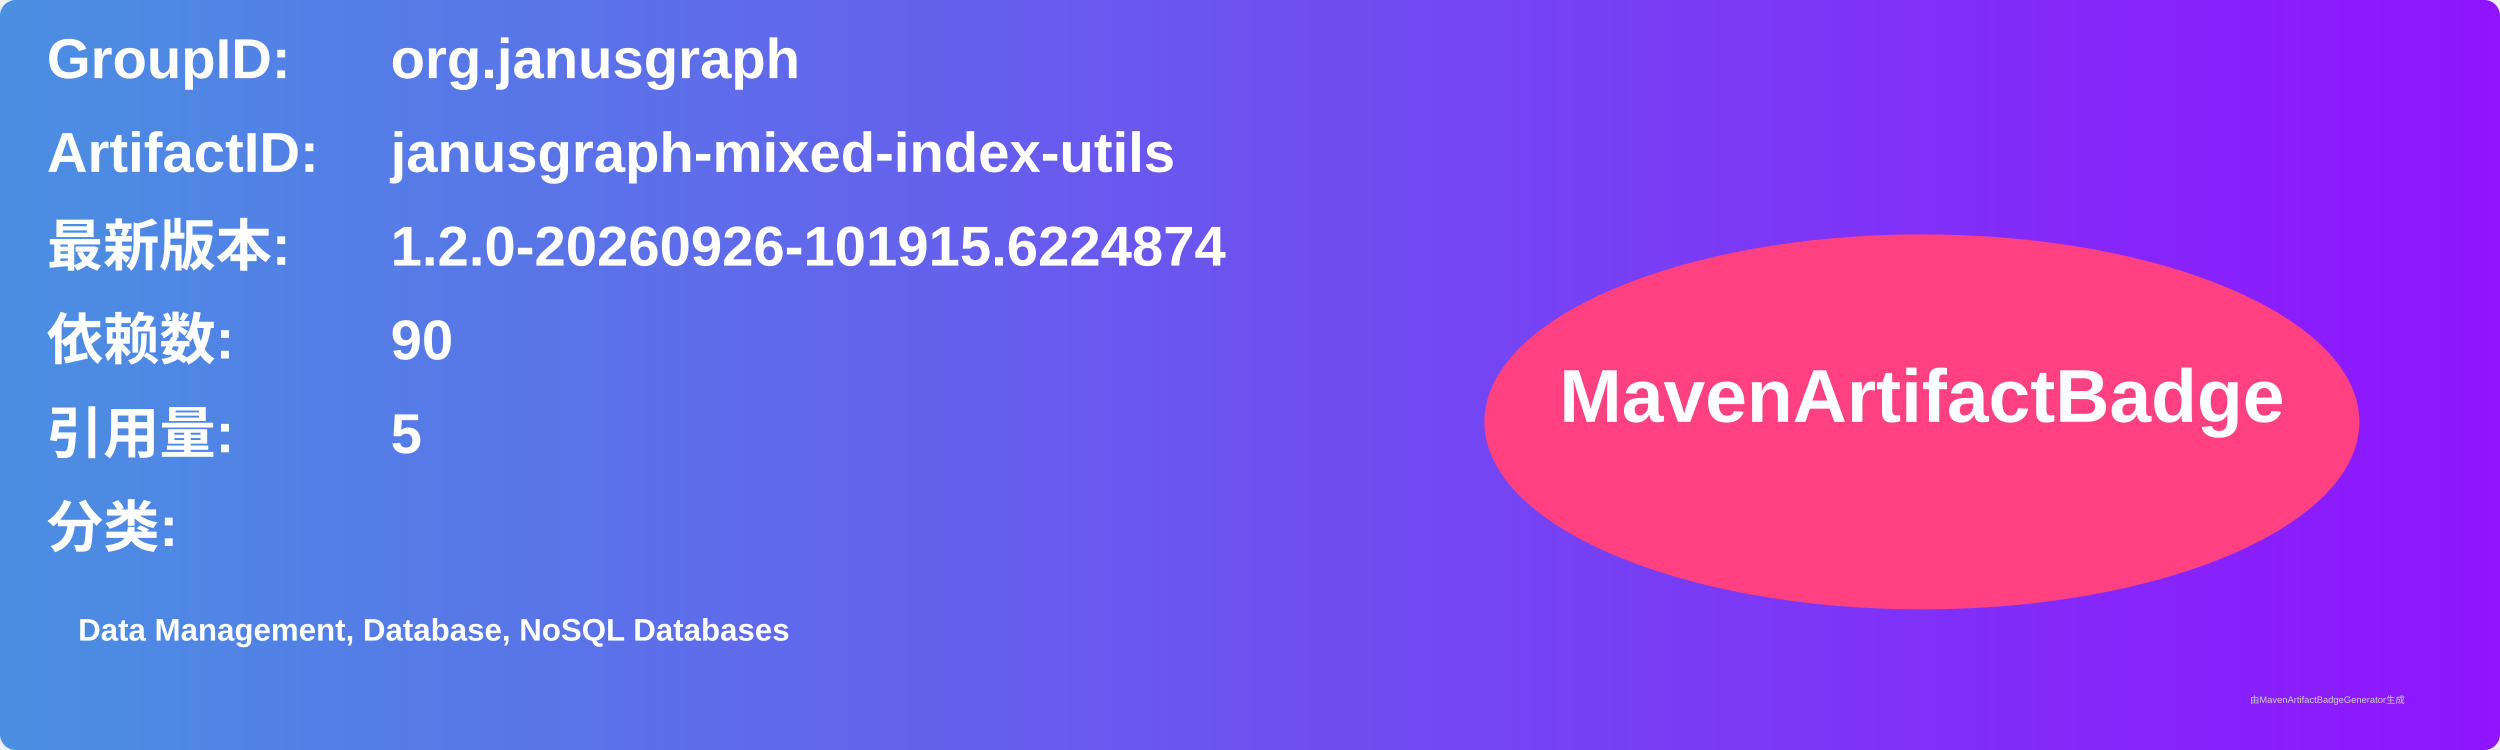
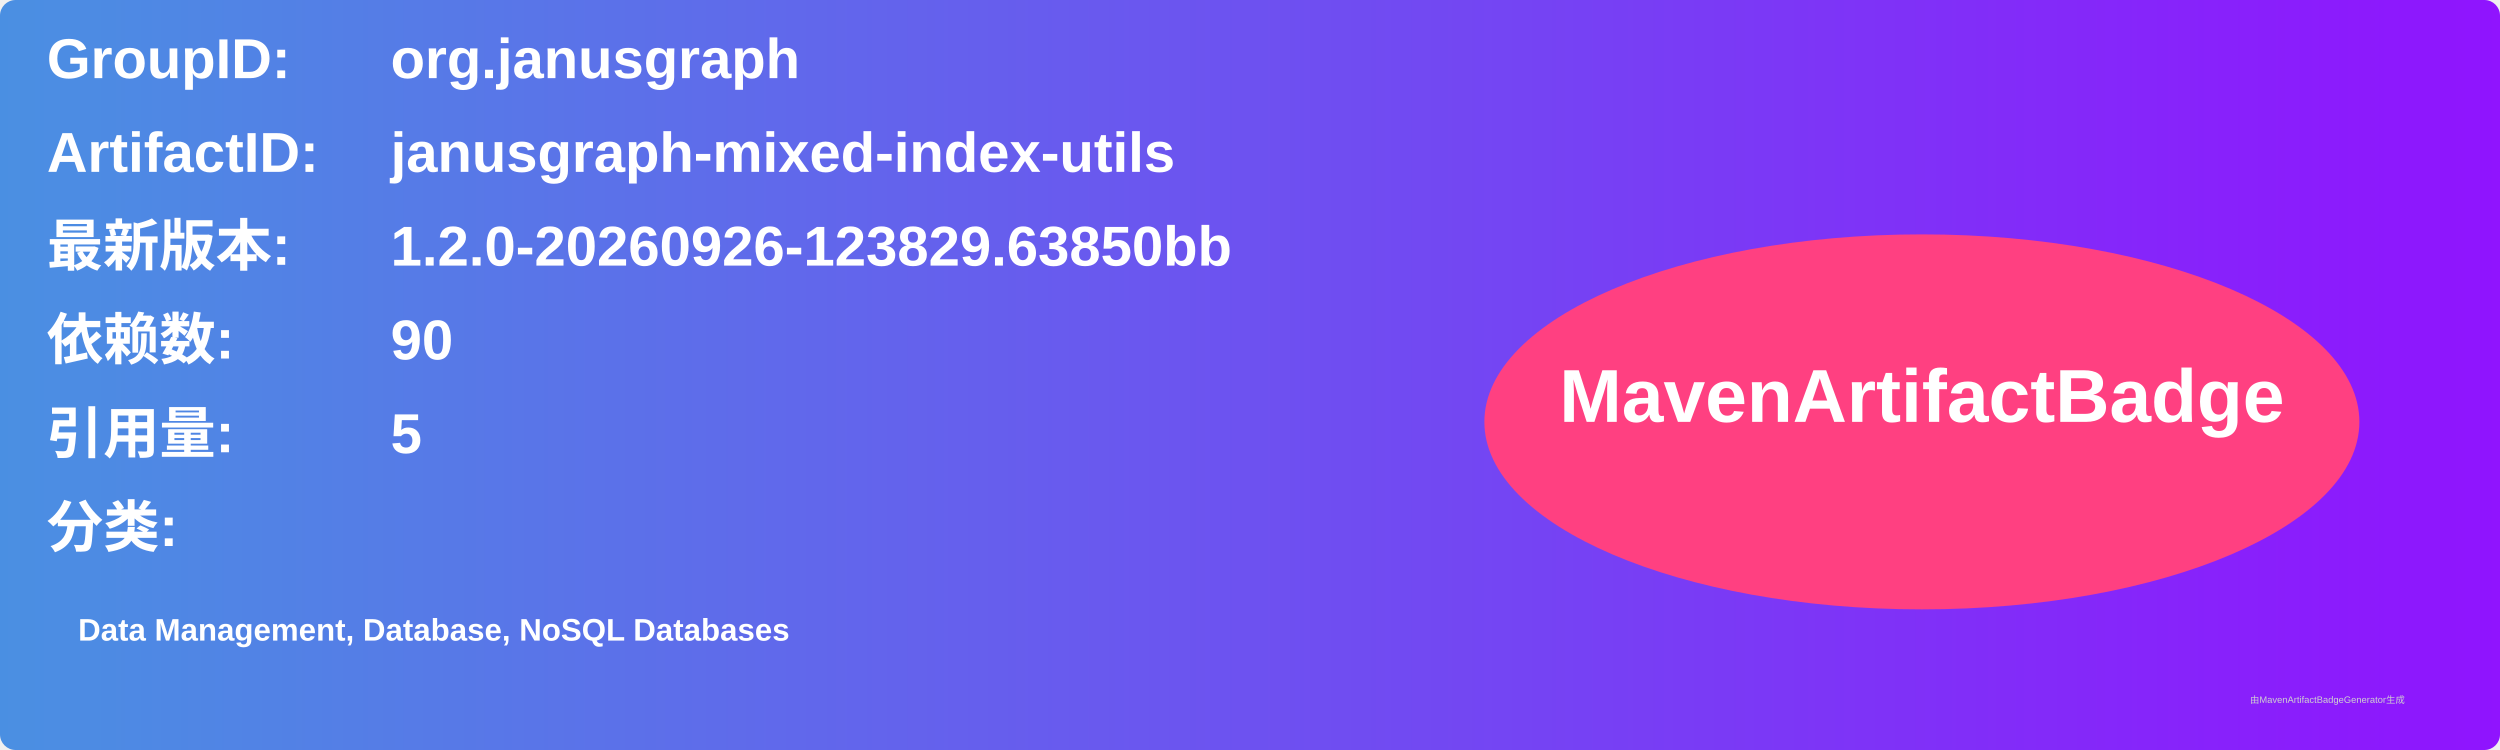
<svg xmlns="http://www.w3.org/2000/svg" width="800" height="240" viewBox="0 0 800 240">
  <linearGradient id="grad" x1="0%" y1="0%" x2="100%" y2="0%">
    <stop offset="0%" stop-color="#4a90e2" />
    <stop offset="100%" stop-color="#9013fe" />
  </linearGradient>
  <rect width="100%" height="100%" rx="5" ry="5" fill="url(#grad)" />
  <g transform="translate(15, 15)">
    <text x="0" y="10" font-family="Arial" font-size="18" fill="white" font-weight="bold" width="260">GroupID:</text>
    <text x="110" y="10" font-family="Arial" font-size="18" fill="white" font-weight="bold" width="460">org.janusgraph</text>
    <text x="0" y="40" font-family="Arial" font-size="18" fill="white" font-weight="bold" width="260">ArtifactID:</text>
    <text x="110" y="40" font-family="Arial" font-size="18" fill="white" font-weight="bold" width="460">janusgraph-mixed-index-utils</text>
    <text x="0" y="70" font-family="Arial" font-size="18" fill="white" font-weight="bold">最新版本:</text>
    <text x="110" y="70" font-family="Arial" font-size="18" fill="white" font-weight="bold">
-       <tspan font-weight="bold">1.2.0-20260926-101915.6224874</tspan>
+       <tspan font-weight="bold">1.2.0-20260926-123829.63850bb</tspan>
    </text>
    <text x="0" y="100" font-family="Arial" font-size="18" fill="white" font-weight="bold">依赖数: </text>
    <text x="110" y="100" font-family="Arial" font-size="18" fill="white">
      <tspan font-weight="bold">90</tspan>
    </text>
    <text x="0" y="130" font-family="Arial" font-size="18" fill="white" font-weight="bold">引用量: </text>
    <text x="110" y="130" font-family="Arial" font-size="18" fill="white">
      <tspan font-weight="bold">5</tspan>
    </text>
    <text x="0" y="160" font-family="Arial" font-size="18" fill="white" font-weight="bold">分类:</text>
    <text x="10" y="190" font-family="Arial" font-size="10" fill="white">
      <tspan font-weight="bold">Data Management, Database, NoSQL Databases</tspan>
    </text>
    <ellipse cx="600" cy="120" rx="140" ry="60" fill="#ff4081" />
    <text x="600" y="120" text-anchor="middle" font-family="Arial" font-size="24" fill="white" font-weight="bold">MavenArtifactBadge</text>
  </g>
  <text x="720" y="225" font-family="Arial" font-size="3" fill="#d0d0d0">由MavenArtifactBadgeGenerator生成</text>
</svg>
